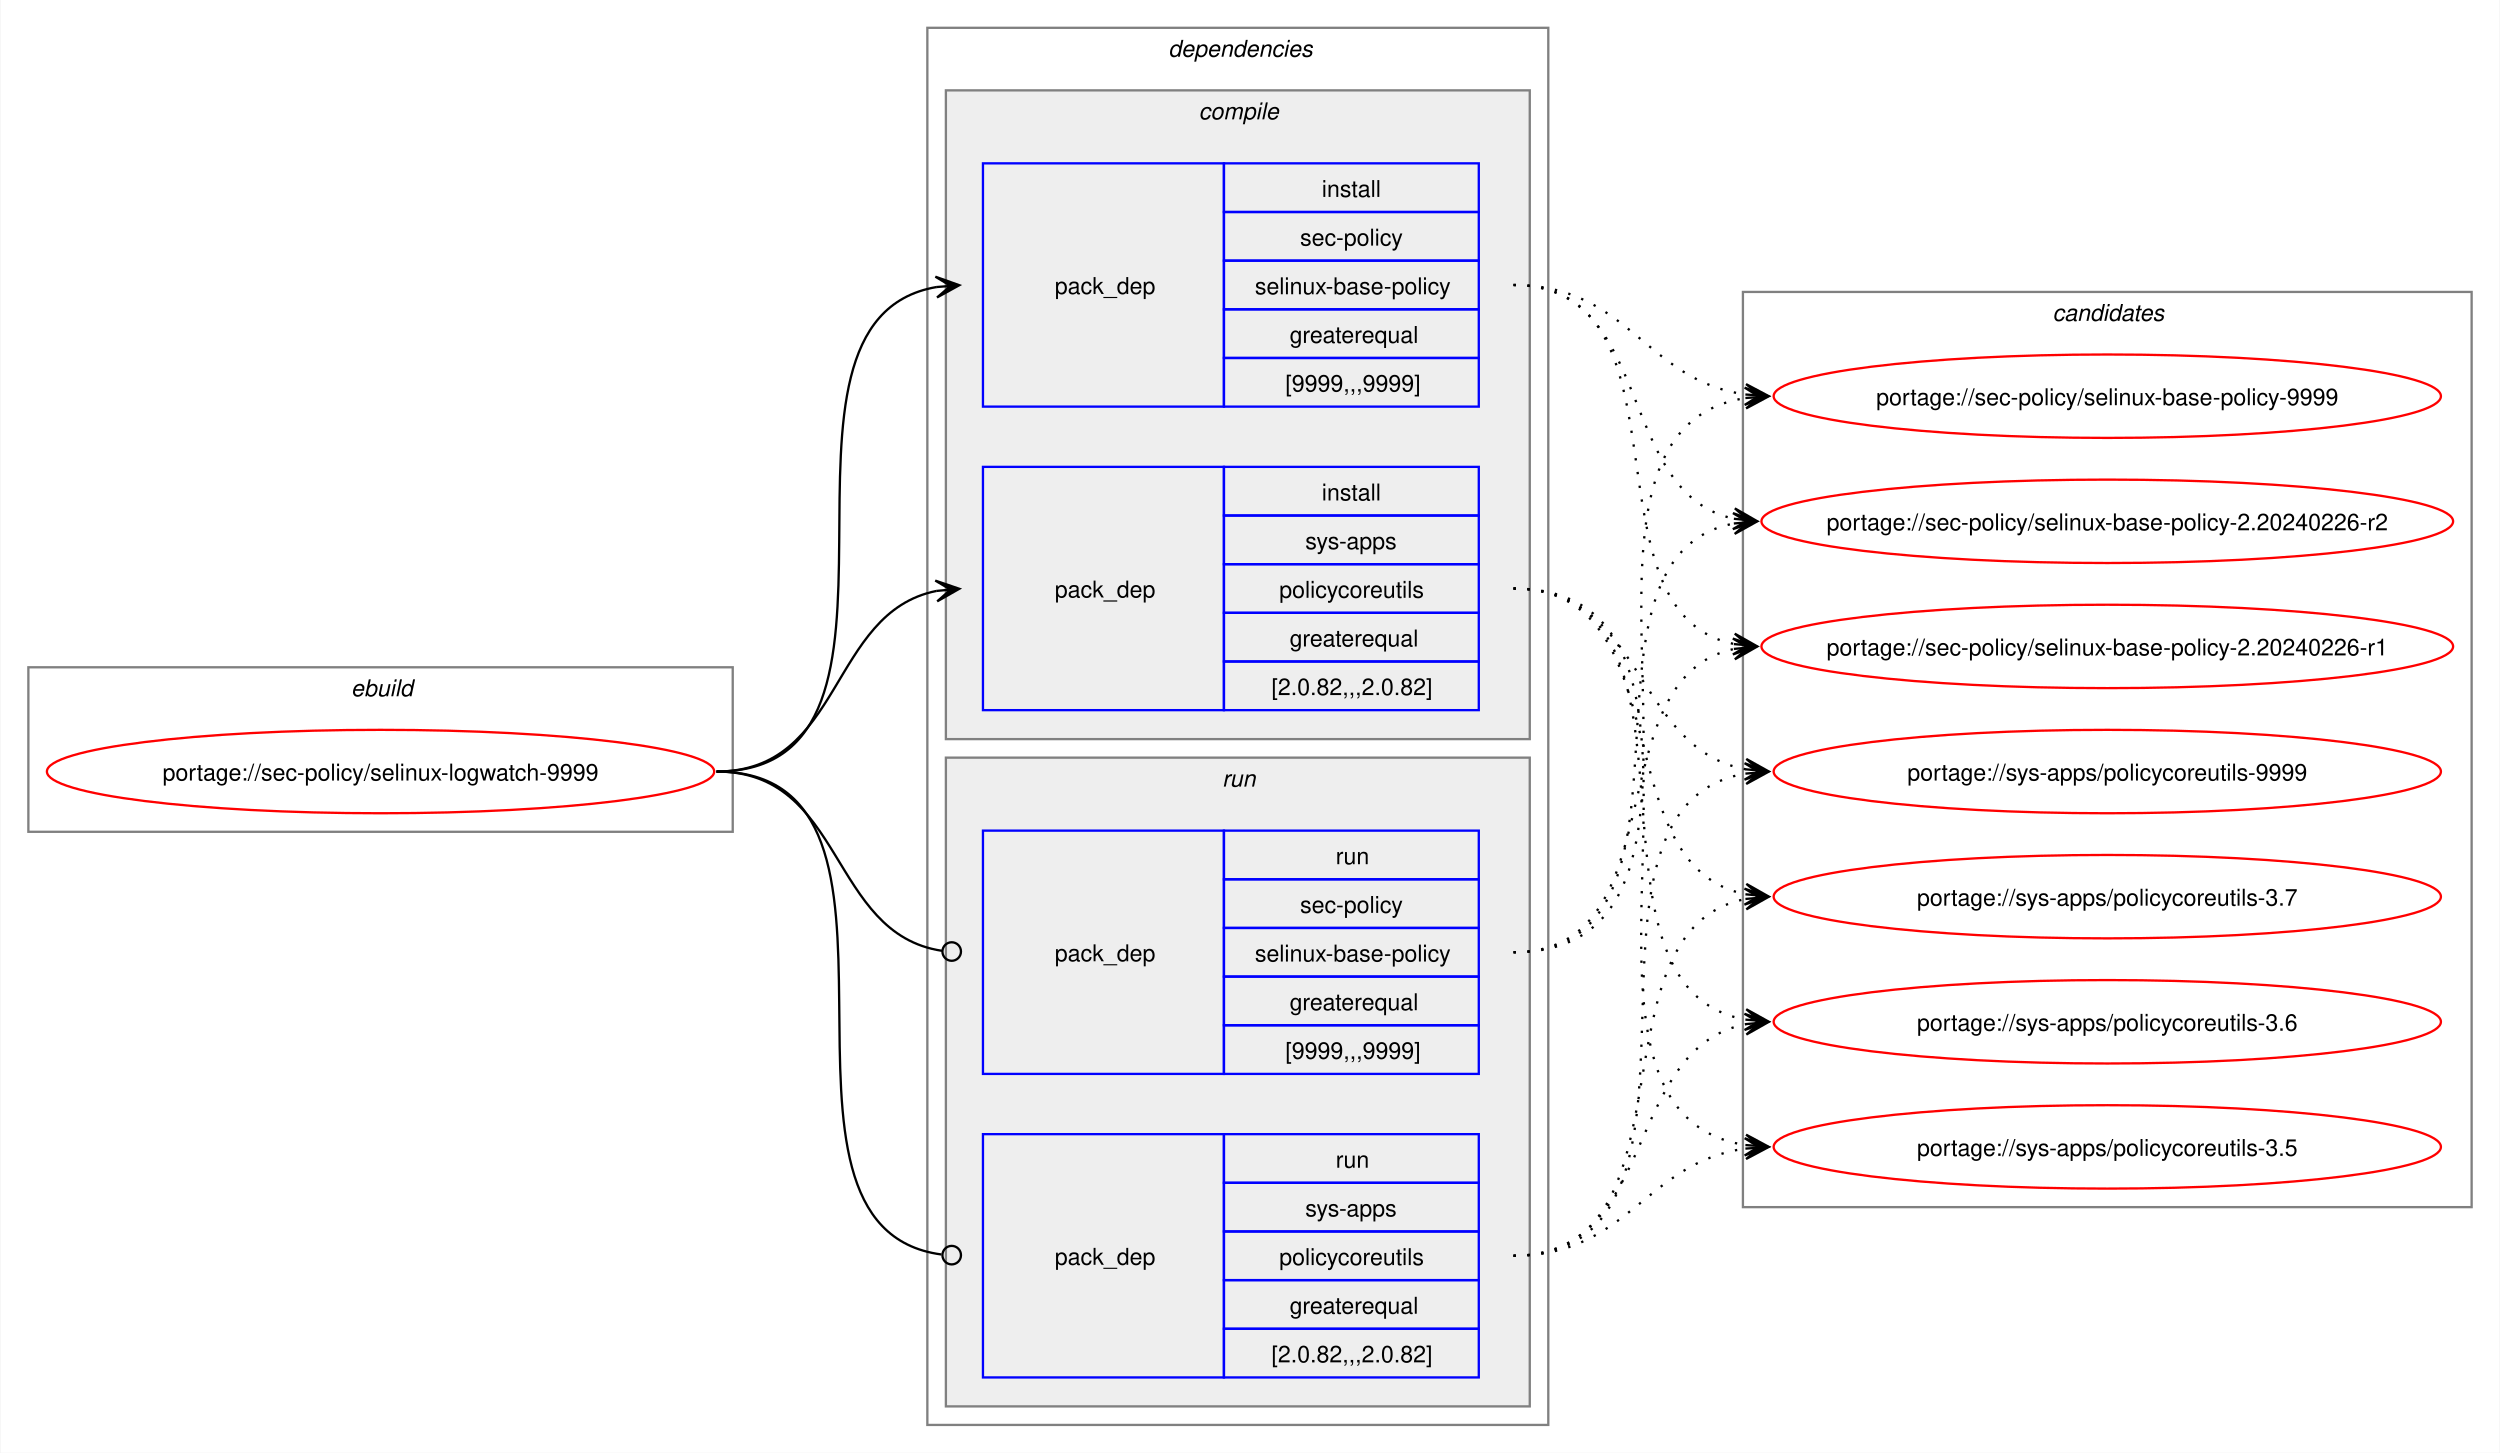
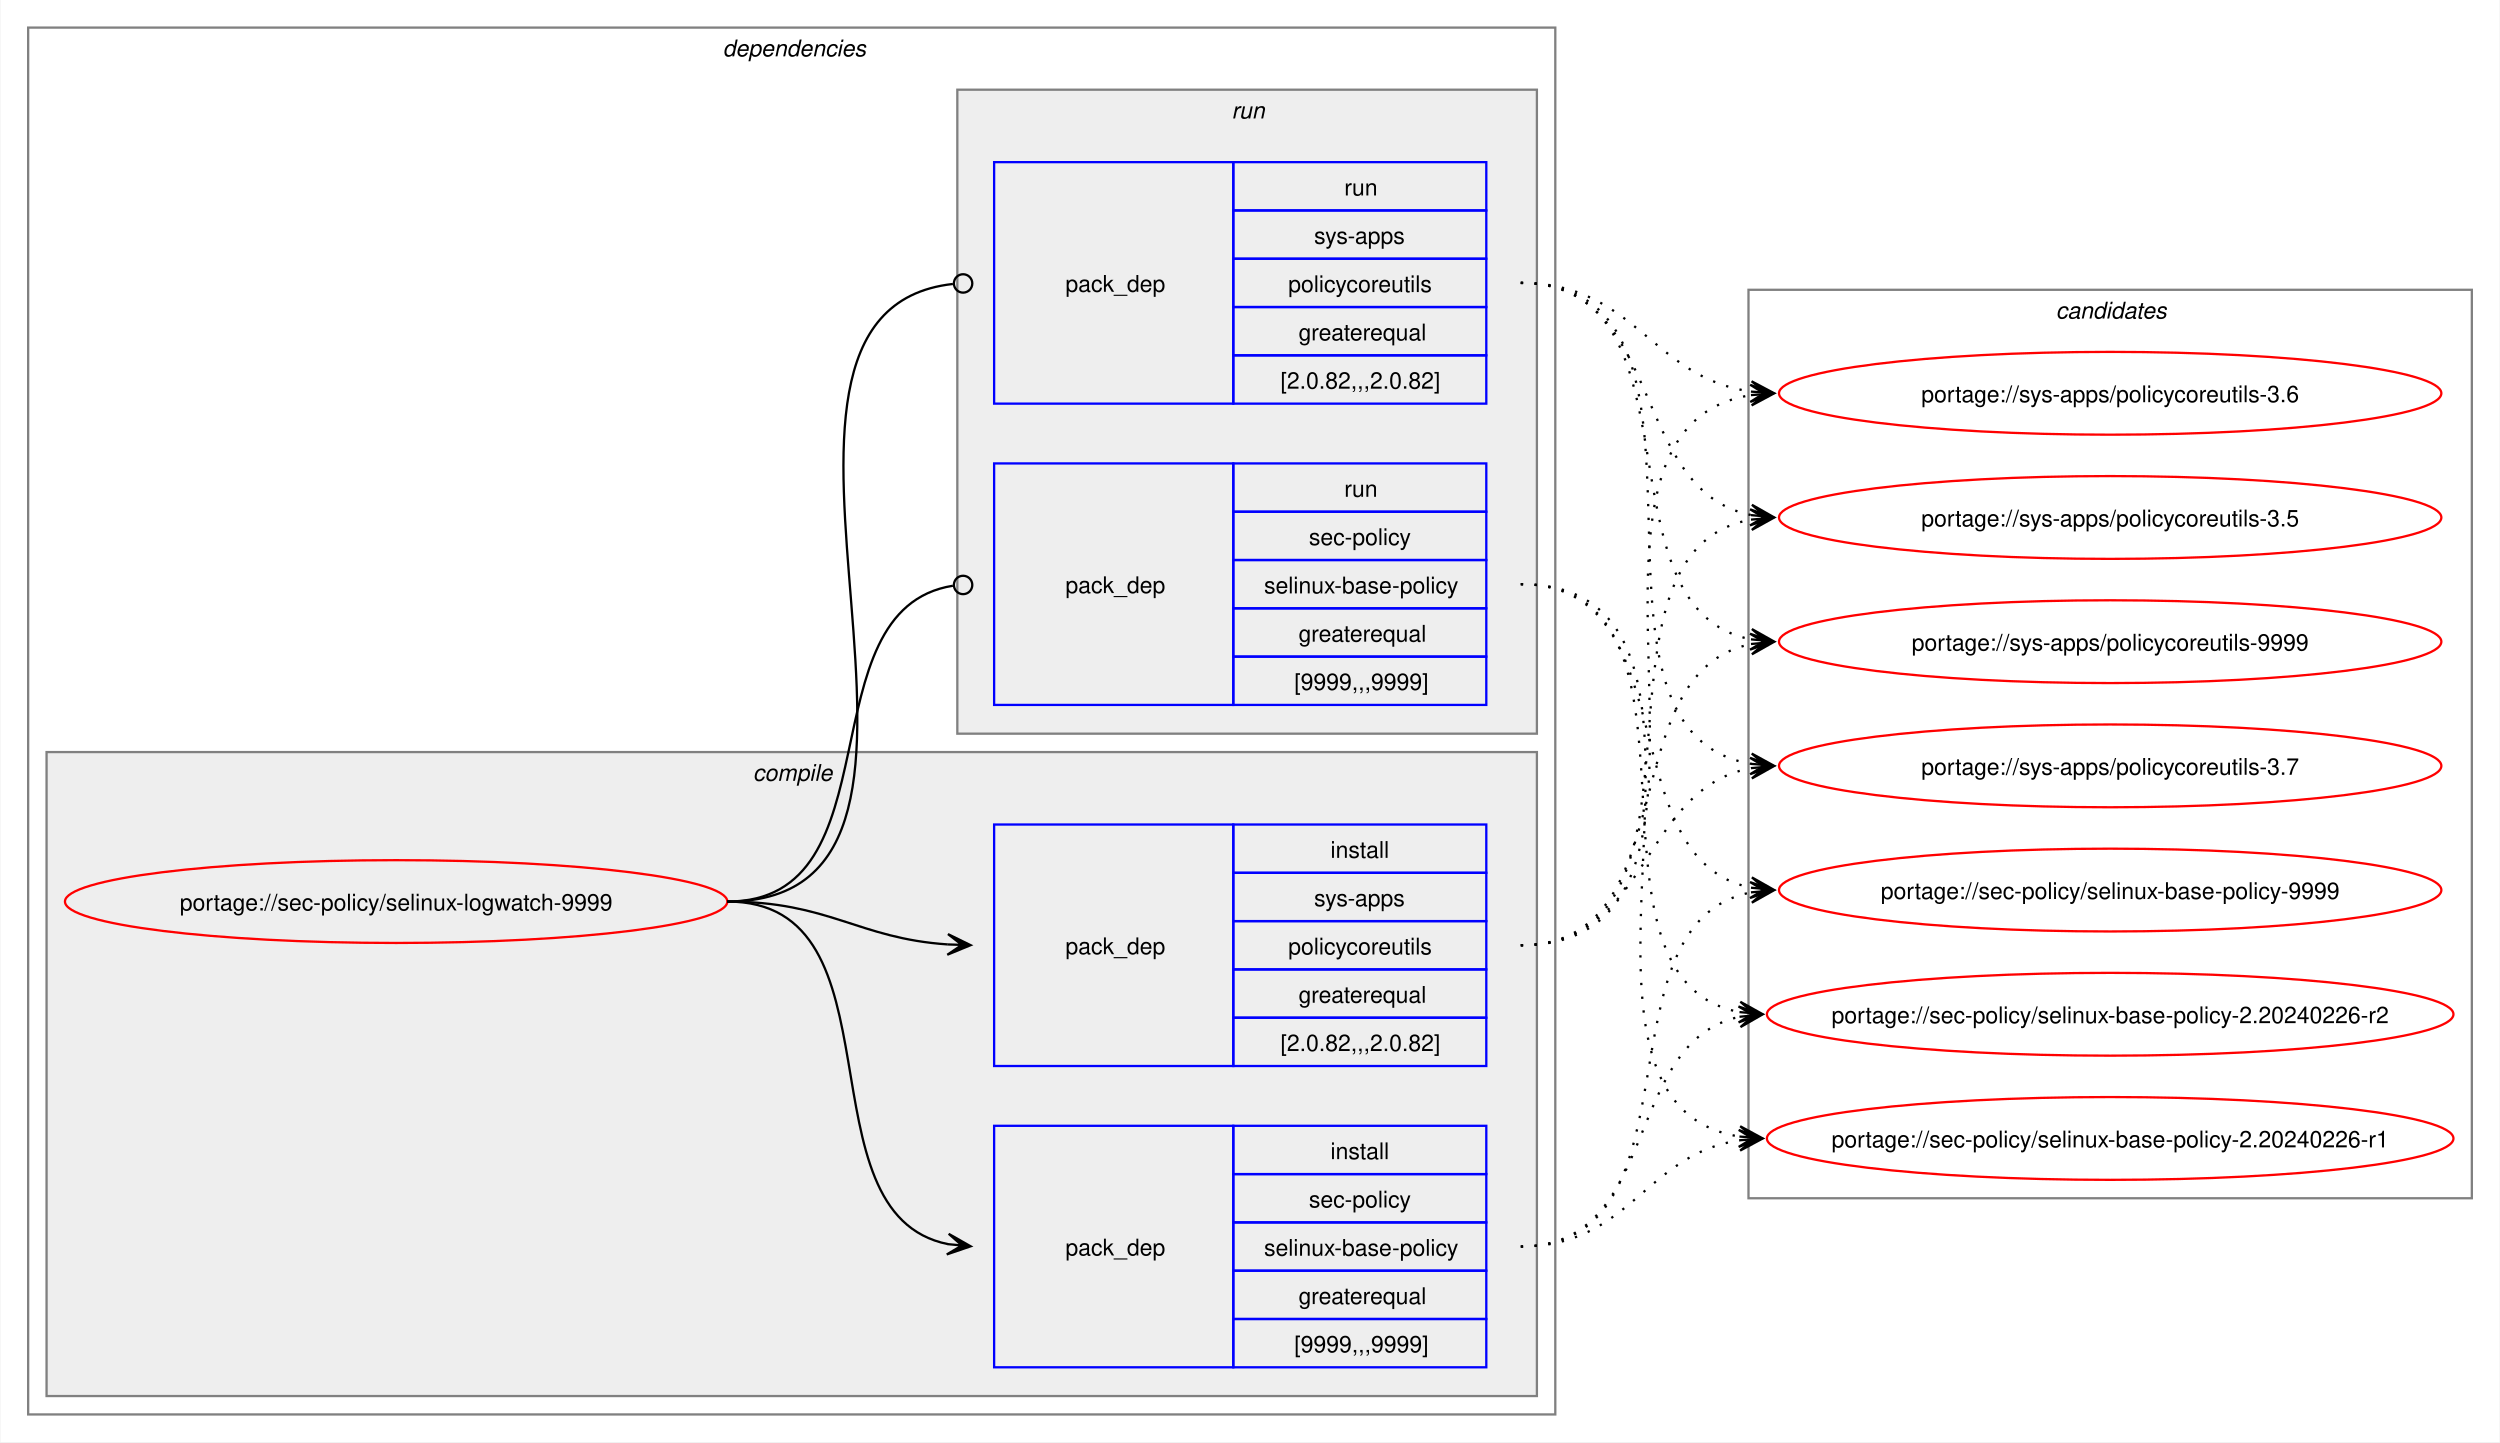
- <svg xmlns="http://www.w3.org/2000/svg" xmlns:xlink="http://www.w3.org/1999/xlink" width="1079pt" height="627pt" viewBox="0.00 0.00 1078.51 627.00">
+ <svg xmlns="http://www.w3.org/2000/svg" xmlns:xlink="http://www.w3.org/1999/xlink" width="1087pt" height="627pt" viewBox="0.00 0.00 1086.51 627.00">
  <g id="graph0" class="graph" transform="scale(1 1) rotate(0) translate(4 623)">
-     <polygon fill="white" stroke="none" points="-4,4 -4,-623 1074.51,-623 1074.51,4 -4,4" />
-     <g id="clust1" class="cluster">
-       <polygon fill="none" stroke="gray" points="8,-264 8,-335 312,-335 312,-264 8,-264" />
-       <text text-anchor="start" x="147.25" y="-322.5" font-family="Helvetica,sans-Serif" font-style="italic" font-size="10.00">ebuild</text>
-     </g>
+     <polygon fill="white" stroke="none" points="-4,4 -4,-623 1082.51,-623 1082.51,4 -4,4" />
    <g id="clust2" class="cluster">
-       <polygon fill="none" stroke="gray" points="396,-8 396,-611 664,-611 664,-8 396,-8" />
-       <text text-anchor="start" x="500" y="-598.5" font-family="Helvetica,sans-Serif" font-style="italic" font-size="10.00">dependencies</text>
+       <polygon fill="none" stroke="gray" points="8,-8 8,-611 672,-611 672,-8 8,-8" />
+       <text text-anchor="start" x="310" y="-598.5" font-family="Helvetica,sans-Serif" font-style="italic" font-size="10.00">dependencies</text>
    </g>
    <g id="clust3" class="cluster">
-       <polygon fill="#eeeeee" stroke="gray" points="404,-304 404,-584 656,-584 656,-304 404,-304" />
-       <text text-anchor="start" x="513.12" y="-571.5" font-family="Helvetica,sans-Serif" font-style="italic" font-size="10.00">compile</text>
+       <polygon fill="#eeeeee" stroke="gray" points="16,-16 16,-296 664,-296 664,-16 16,-16" />
+       <text text-anchor="start" x="323.12" y="-283.5" font-family="Helvetica,sans-Serif" font-style="italic" font-size="10.00">compile</text>
    </g>
    <g id="clust7" class="cluster">
-       <polygon fill="#eeeeee" stroke="gray" points="404,-16 404,-296 656,-296 656,-16 404,-16" />
-       <text text-anchor="start" x="523.25" y="-283.5" font-family="Helvetica,sans-Serif" font-style="italic" font-size="10.00">run</text>
+       <polygon fill="#eeeeee" stroke="gray" points="412,-304 412,-584 664,-584 664,-304 412,-304" />
+       <text text-anchor="start" x="531.25" y="-571.5" font-family="Helvetica,sans-Serif" font-style="italic" font-size="10.00">run</text>
    </g>
    <g id="clust10" class="cluster">
-       <polygon fill="none" stroke="gray" points="748,-102 748,-497 1062.51,-497 1062.51,-102 748,-102" />
-       <text text-anchor="start" x="881.63" y="-484.5" font-family="Helvetica,sans-Serif" font-style="italic" font-size="10.00">candidates</text>
+       <polygon fill="none" stroke="gray" points="756,-102 756,-497 1070.51,-497 1070.51,-102 756,-102" />
+       <text text-anchor="start" x="889.63" y="-484.5" font-family="Helvetica,sans-Serif" font-style="italic" font-size="10.00">candidates</text>
    </g>
    <g id="node1" class="node">
      <g id="a_node1">
        <a xlink:href="../sec-policy/selinux-logwatch-9999.svg" xlink:title="portage://sec-policy/selinux-logwatch-9999">
-           <ellipse fill="none" stroke="red" cx="160" cy="-290" rx="144" ry="18" />
-           <text text-anchor="middle" x="160" y="-286.12" font-family="Helvetica,sans-Serif" font-size="10.00">portage://sec-policy/selinux-logwatch-9999</text>
+           <ellipse fill="none" stroke="red" cx="168" cy="-231" rx="144" ry="18" />
+           <text text-anchor="middle" x="168" y="-227.12" font-family="Helvetica,sans-Serif" font-size="10.00">portage://sec-policy/selinux-logwatch-9999</text>
        </a>
      </g>
    </g>
    <g id="node2" class="node">
-       <polygon fill="none" stroke="blue" points="420,-447.5 420,-552.5 524,-552.5 524,-447.5 420,-447.5" />
-       <text text-anchor="start" x="451" y="-496.12" font-family="Helvetica,sans-Serif" font-size="10.00">pack_dep</text>
-       <polygon fill="none" stroke="blue" points="524,-531.5 524,-552.5 634,-552.5 634,-531.5 524,-531.5" />
-       <text text-anchor="start" x="566.25" y="-538" font-family="Helvetica,sans-Serif" font-size="10.00">install</text>
-       <polygon fill="none" stroke="blue" points="524,-510.5 524,-531.5 634,-531.5 634,-510.5 524,-510.5" />
-       <text text-anchor="start" x="556.87" y="-517" font-family="Helvetica,sans-Serif" font-size="10.00">sec-policy</text>
-       <polygon fill="none" stroke="blue" points="524,-489.5 524,-510.5 634,-510.5 634,-489.5 524,-489.5" />
-       <text text-anchor="start" x="537.37" y="-496" font-family="Helvetica,sans-Serif" font-size="10.00">selinux-base-policy</text>
-       <polygon fill="none" stroke="blue" points="524,-468.5 524,-489.5 634,-489.5 634,-468.5 524,-468.5" />
-       <text text-anchor="start" x="552.37" y="-475" font-family="Helvetica,sans-Serif" font-size="10.00">greaterequal</text>
-       <polygon fill="none" stroke="blue" points="524,-447.5 524,-468.5 634,-468.5 634,-447.5 524,-447.5" />
-       <text text-anchor="start" x="550.5" y="-454" font-family="Helvetica,sans-Serif" font-size="10.00">[9999,,,9999]</text>
+       <polygon fill="none" stroke="blue" points="428,-28.5 428,-133.5 532,-133.5 532,-28.5 428,-28.5" />
+       <text text-anchor="start" x="459" y="-77.12" font-family="Helvetica,sans-Serif" font-size="10.00">pack_dep</text>
+       <polygon fill="none" stroke="blue" points="532,-112.5 532,-133.5 642,-133.5 642,-112.5 532,-112.5" />
+       <text text-anchor="start" x="574.25" y="-119" font-family="Helvetica,sans-Serif" font-size="10.00">install</text>
+       <polygon fill="none" stroke="blue" points="532,-91.5 532,-112.5 642,-112.5 642,-91.5 532,-91.5" />
+       <text text-anchor="start" x="564.87" y="-98" font-family="Helvetica,sans-Serif" font-size="10.00">sec-policy</text>
+       <polygon fill="none" stroke="blue" points="532,-70.5 532,-91.5 642,-91.5 642,-70.5 532,-70.5" />
+       <text text-anchor="start" x="545.37" y="-77" font-family="Helvetica,sans-Serif" font-size="10.00">selinux-base-policy</text>
+       <polygon fill="none" stroke="blue" points="532,-49.5 532,-70.5 642,-70.5 642,-49.5 532,-49.5" />
+       <text text-anchor="start" x="560.37" y="-56" font-family="Helvetica,sans-Serif" font-size="10.00">greaterequal</text>
+       <polygon fill="none" stroke="blue" points="532,-28.5 532,-49.5 642,-49.5 642,-28.5 532,-28.5" />
+       <text text-anchor="start" x="558.5" y="-35" font-family="Helvetica,sans-Serif" font-size="10.00">[9999,,,9999]</text>
    </g>
    <g id="edge1" class="edge">
-       <path fill="none" stroke="black" d="M305,-290C405.57,-290 314,-484.31 399.94,-499.11" />
-       <polygon fill="black" stroke="black" points="409.79,-499.9 399.46,-503.59 406.02,-499.6 399.82,-499.1 399.82,-499.1 399.82,-499.1 406.02,-499.6 400.18,-494.61 409.79,-499.9" />
+       <path fill="none" stroke="black" d="M312,-231C389.89,-231 342.32,-95.29 407.96,-82.04" />
+       <polygon fill="black" stroke="black" points="417.79,-81.11 408.25,-86.53 414.02,-81.47 407.83,-82.05 407.83,-82.05 407.83,-82.05 414.02,-81.47 407.41,-77.57 417.79,-81.11" />
    </g>
    <g id="node3" class="node">
-       <polygon fill="none" stroke="blue" points="420,-316.5 420,-421.5 524,-421.5 524,-316.5 420,-316.5" />
-       <text text-anchor="start" x="451" y="-365.12" font-family="Helvetica,sans-Serif" font-size="10.00">pack_dep</text>
-       <polygon fill="none" stroke="blue" points="524,-400.5 524,-421.5 634,-421.5 634,-400.5 524,-400.5" />
-       <text text-anchor="start" x="566.25" y="-407" font-family="Helvetica,sans-Serif" font-size="10.00">install</text>
-       <polygon fill="none" stroke="blue" points="524,-379.5 524,-400.5 634,-400.5 634,-379.5 524,-379.5" />
-       <text text-anchor="start" x="559.12" y="-386" font-family="Helvetica,sans-Serif" font-size="10.00">sys-apps</text>
-       <polygon fill="none" stroke="blue" points="524,-358.5 524,-379.5 634,-379.5 634,-358.5 524,-358.5" />
-       <text text-anchor="start" x="547.87" y="-365" font-family="Helvetica,sans-Serif" font-size="10.00">policycoreutils</text>
-       <polygon fill="none" stroke="blue" points="524,-337.5 524,-358.5 634,-358.5 634,-337.5 524,-337.5" />
-       <text text-anchor="start" x="552.37" y="-344" font-family="Helvetica,sans-Serif" font-size="10.00">greaterequal</text>
-       <polygon fill="none" stroke="blue" points="524,-316.5 524,-337.5 634,-337.5 634,-316.5 524,-316.5" />
-       <text text-anchor="start" x="544.5" y="-323" font-family="Helvetica,sans-Serif" font-size="10.00">[2.0.82,,,2.0.82]</text>
+       <polygon fill="none" stroke="blue" points="428,-159.5 428,-264.5 532,-264.5 532,-159.5 428,-159.5" />
+       <text text-anchor="start" x="459" y="-208.12" font-family="Helvetica,sans-Serif" font-size="10.00">pack_dep</text>
+       <polygon fill="none" stroke="blue" points="532,-243.5 532,-264.5 642,-264.5 642,-243.5 532,-243.5" />
+       <text text-anchor="start" x="574.25" y="-250" font-family="Helvetica,sans-Serif" font-size="10.00">install</text>
+       <polygon fill="none" stroke="blue" points="532,-222.5 532,-243.5 642,-243.5 642,-222.5 532,-222.5" />
+       <text text-anchor="start" x="567.12" y="-229" font-family="Helvetica,sans-Serif" font-size="10.00">sys-apps</text>
+       <polygon fill="none" stroke="blue" points="532,-201.5 532,-222.5 642,-222.5 642,-201.5 532,-201.5" />
+       <text text-anchor="start" x="555.87" y="-208" font-family="Helvetica,sans-Serif" font-size="10.00">policycoreutils</text>
+       <polygon fill="none" stroke="blue" points="532,-180.5 532,-201.5 642,-201.5 642,-180.5 532,-180.5" />
+       <text text-anchor="start" x="560.37" y="-187" font-family="Helvetica,sans-Serif" font-size="10.00">greaterequal</text>
+       <polygon fill="none" stroke="blue" points="532,-159.5 532,-180.5 642,-180.5 642,-159.5 532,-159.5" />
+       <text text-anchor="start" x="552.5" y="-166" font-family="Helvetica,sans-Serif" font-size="10.00">[2.0.82,,,2.0.82]</text>
    </g>
    <g id="edge2" class="edge">
-       <path fill="none" stroke="black" d="M305,-290C359.74,-290 353.49,-358.57 399.89,-367.94" />
-       <polygon fill="black" stroke="black" points="409.79,-368.88 399.41,-372.42 406.02,-368.53 399.83,-367.94 399.83,-367.94 399.83,-367.94 406.02,-368.53 400.26,-363.46 409.79,-368.88" />
+       <path fill="none" stroke="black" d="M312,-231C356.34,-231 368.74,-214.99 407.84,-212.36" />
+       <polygon fill="black" stroke="black" points="417.78,-212.04 407.93,-216.86 414,-212.16 407.79,-212.36 407.79,-212.36 407.79,-212.36 414,-212.16 407.64,-207.87 417.78,-212.04" />
    </g>
    <g id="node4" class="node">
-       <polygon fill="none" stroke="blue" points="420,-159.5 420,-264.5 524,-264.5 524,-159.5 420,-159.5" />
-       <text text-anchor="start" x="451" y="-208.12" font-family="Helvetica,sans-Serif" font-size="10.00">pack_dep</text>
-       <polygon fill="none" stroke="blue" points="524,-243.5 524,-264.5 634,-264.5 634,-243.5 524,-243.5" />
-       <text text-anchor="start" x="572.25" y="-250" font-family="Helvetica,sans-Serif" font-size="10.00">run</text>
-       <polygon fill="none" stroke="blue" points="524,-222.5 524,-243.5 634,-243.5 634,-222.5 524,-222.5" />
-       <text text-anchor="start" x="556.87" y="-229" font-family="Helvetica,sans-Serif" font-size="10.00">sec-policy</text>
-       <polygon fill="none" stroke="blue" points="524,-201.5 524,-222.5 634,-222.5 634,-201.5 524,-201.5" />
-       <text text-anchor="start" x="537.37" y="-208" font-family="Helvetica,sans-Serif" font-size="10.00">selinux-base-policy</text>
-       <polygon fill="none" stroke="blue" points="524,-180.5 524,-201.5 634,-201.5 634,-180.5 524,-180.5" />
-       <text text-anchor="start" x="552.37" y="-187" font-family="Helvetica,sans-Serif" font-size="10.00">greaterequal</text>
-       <polygon fill="none" stroke="blue" points="524,-159.5 524,-180.5 634,-180.5 634,-159.5 524,-159.5" />
-       <text text-anchor="start" x="550.5" y="-166" font-family="Helvetica,sans-Serif" font-size="10.00">[9999,,,9999]</text>
+       <polygon fill="none" stroke="blue" points="428,-316.5 428,-421.5 532,-421.5 532,-316.5 428,-316.5" />
+       <text text-anchor="start" x="459" y="-365.12" font-family="Helvetica,sans-Serif" font-size="10.00">pack_dep</text>
+       <polygon fill="none" stroke="blue" points="532,-400.5 532,-421.5 642,-421.5 642,-400.5 532,-400.5" />
+       <text text-anchor="start" x="580.25" y="-407" font-family="Helvetica,sans-Serif" font-size="10.00">run</text>
+       <polygon fill="none" stroke="blue" points="532,-379.5 532,-400.5 642,-400.5 642,-379.5 532,-379.5" />
+       <text text-anchor="start" x="564.87" y="-386" font-family="Helvetica,sans-Serif" font-size="10.00">sec-policy</text>
+       <polygon fill="none" stroke="blue" points="532,-358.5 532,-379.5 642,-379.5 642,-358.5 532,-358.5" />
+       <text text-anchor="start" x="545.37" y="-365" font-family="Helvetica,sans-Serif" font-size="10.00">selinux-base-policy</text>
+       <polygon fill="none" stroke="blue" points="532,-337.5 532,-358.5 642,-358.5 642,-337.5 532,-337.5" />
+       <text text-anchor="start" x="560.37" y="-344" font-family="Helvetica,sans-Serif" font-size="10.00">greaterequal</text>
+       <polygon fill="none" stroke="blue" points="532,-316.5 532,-337.5 642,-337.5 642,-316.5 532,-316.5" />
+       <text text-anchor="start" x="558.5" y="-323" font-family="Helvetica,sans-Serif" font-size="10.00">[9999,,,9999]</text>
    </g>
    <g id="edge3" class="edge">
-       <path fill="none" stroke="black" d="M305,-290C360.41,-290 353.47,-220.01 402.31,-212.63" />
-       <ellipse fill="none" stroke="black" cx="406.51" cy="-212.32" rx="4" ry="4" />
+       <path fill="none" stroke="black" d="M312,-231C386.43,-231 345.13,-357.91 410.07,-368.32" />
+       <ellipse fill="none" stroke="black" cx="414.51" cy="-368.66" rx="4" ry="4" />
    </g>
    <g id="node5" class="node">
-       <polygon fill="none" stroke="blue" points="420,-28.5 420,-133.5 524,-133.5 524,-28.5 420,-28.5" />
-       <text text-anchor="start" x="451" y="-77.12" font-family="Helvetica,sans-Serif" font-size="10.00">pack_dep</text>
-       <polygon fill="none" stroke="blue" points="524,-112.5 524,-133.5 634,-133.5 634,-112.5 524,-112.5" />
-       <text text-anchor="start" x="572.25" y="-119" font-family="Helvetica,sans-Serif" font-size="10.00">run</text>
-       <polygon fill="none" stroke="blue" points="524,-91.5 524,-112.5 634,-112.5 634,-91.5 524,-91.5" />
-       <text text-anchor="start" x="559.12" y="-98" font-family="Helvetica,sans-Serif" font-size="10.00">sys-apps</text>
-       <polygon fill="none" stroke="blue" points="524,-70.5 524,-91.5 634,-91.5 634,-70.5 524,-70.5" />
-       <text text-anchor="start" x="547.87" y="-77" font-family="Helvetica,sans-Serif" font-size="10.00">policycoreutils</text>
-       <polygon fill="none" stroke="blue" points="524,-49.5 524,-70.5 634,-70.5 634,-49.5 524,-49.5" />
-       <text text-anchor="start" x="552.37" y="-56" font-family="Helvetica,sans-Serif" font-size="10.00">greaterequal</text>
-       <polygon fill="none" stroke="blue" points="524,-28.5 524,-49.5 634,-49.5 634,-28.5 524,-28.5" />
-       <text text-anchor="start" x="544.5" y="-35" font-family="Helvetica,sans-Serif" font-size="10.00">[2.0.82,,,2.0.82]</text>
+       <polygon fill="none" stroke="blue" points="428,-447.5 428,-552.5 532,-552.5 532,-447.5 428,-447.5" />
+       <text text-anchor="start" x="459" y="-496.12" font-family="Helvetica,sans-Serif" font-size="10.00">pack_dep</text>
+       <polygon fill="none" stroke="blue" points="532,-531.5 532,-552.5 642,-552.5 642,-531.5 532,-531.5" />
+       <text text-anchor="start" x="580.25" y="-538" font-family="Helvetica,sans-Serif" font-size="10.00">run</text>
+       <polygon fill="none" stroke="blue" points="532,-510.5 532,-531.5 642,-531.5 642,-510.5 532,-510.5" />
+       <text text-anchor="start" x="567.12" y="-517" font-family="Helvetica,sans-Serif" font-size="10.00">sys-apps</text>
+       <polygon fill="none" stroke="blue" points="532,-489.5 532,-510.5 642,-510.5 642,-489.5 532,-489.5" />
+       <text text-anchor="start" x="555.87" y="-496" font-family="Helvetica,sans-Serif" font-size="10.00">policycoreutils</text>
+       <polygon fill="none" stroke="blue" points="532,-468.5 532,-489.5 642,-489.5 642,-468.5 532,-468.5" />
+       <text text-anchor="start" x="560.37" y="-475" font-family="Helvetica,sans-Serif" font-size="10.00">greaterequal</text>
+       <polygon fill="none" stroke="blue" points="532,-447.5 532,-468.5 642,-468.5 642,-447.5 532,-447.5" />
+       <text text-anchor="start" x="552.5" y="-454" font-family="Helvetica,sans-Serif" font-size="10.00">[2.0.82,,,2.0.82]</text>
    </g>
    <g id="edge4" class="edge">
-       <path fill="none" stroke="black" d="M305,-290C406,-290 312.85,-93.46 402.1,-81.56" />
-       <ellipse fill="none" stroke="black" cx="406.51" cy="-81.28" rx="4" ry="4" />
+       <path fill="none" stroke="black" d="M312,-231C437.53,-231 297.51,-487.03 410.07,-499.53" />
+       <ellipse fill="none" stroke="black" cx="414.51" cy="-499.76" rx="4" ry="4" />
    </g>
    <g id="node6" class="node">
      <g id="a_node6">
        <a xlink:href="../sec-policy/selinux-base-policy-9999.svg" xlink:title="portage://sec-policy/selinux-base-policy-9999">
-           <ellipse fill="none" stroke="red" cx="905.26" cy="-452" rx="144" ry="18" />
-           <text text-anchor="middle" x="905.26" y="-448.12" font-family="Helvetica,sans-Serif" font-size="10.00">portage://sec-policy/selinux-base-policy-9999</text>
+           <ellipse fill="none" stroke="red" cx="913.26" cy="-236" rx="144" ry="18" />
+           <text text-anchor="middle" x="913.26" y="-232.12" font-family="Helvetica,sans-Serif" font-size="10.00">portage://sec-policy/selinux-base-policy-9999</text>
        </a>
      </g>
    </g>
    <g id="edge5" class="edge">
-       <path fill="none" stroke="black" stroke-dasharray="1,5" d="M649,-500C698.96,-500 705.63,-458.69 749.33,-452.72" />
-       <polygon fill="black" stroke="black" points="759.04,-452.08 749.36,-457.22 755.27,-452.33 749.06,-452.73 749.06,-452.73 749.06,-452.73 755.27,-452.33 748.77,-448.24 759.04,-452.08" />
+       <path fill="none" stroke="black" stroke-dasharray="1,5" d="M657,-81C737.82,-81 688.61,-221.81 757.24,-235.01" />
+       <polygon fill="black" stroke="black" points="767.04,-235.89 756.68,-239.48 763.28,-235.55 757.08,-235 757.08,-235 757.08,-235 763.28,-235.55 757.48,-230.51 767.04,-235.89" />
    </g>
    <g id="node7" class="node">
      <g id="a_node7">
        <a xlink:href="../sec-policy/selinux-base-policy-2.20240226-r2.svg" xlink:title="portage://sec-policy/selinux-base-policy-2.20240226-r2">
-           <ellipse fill="none" stroke="red" cx="905.26" cy="-398" rx="149.26" ry="18" />
-           <text text-anchor="middle" x="905.26" y="-394.12" font-family="Helvetica,sans-Serif" font-size="10.00">portage://sec-policy/selinux-base-policy-2.20240226-r2</text>
+           <ellipse fill="none" stroke="red" cx="913.26" cy="-182" rx="149.26" ry="18" />
+           <text text-anchor="middle" x="913.26" y="-178.12" font-family="Helvetica,sans-Serif" font-size="10.00">portage://sec-policy/selinux-base-policy-2.20240226-r2</text>
        </a>
      </g>
    </g>
    <g id="edge6" class="edge">
-       <path fill="none" stroke="black" stroke-dasharray="1,5" d="M649,-500C710.5,-500 692.45,-409.98 744.32,-399.08" />
-       <polygon fill="black" stroke="black" points="754.04,-398.12 744.53,-403.58 750.28,-398.49 744.09,-399.1 744.09,-399.1 744.09,-399.1 750.28,-398.49 743.65,-394.62 754.04,-398.12" />
+       <path fill="none" stroke="black" stroke-dasharray="1,5" d="M657,-81C718.21,-81 700.69,-170.14 752.36,-180.93" />
+       <polygon fill="black" stroke="black" points="762.04,-181.88 751.65,-185.39 758.28,-181.51 752.09,-180.91 752.09,-180.91 752.09,-180.91 758.28,-181.51 752.53,-176.43 762.04,-181.88" />
    </g>
    <g id="node8" class="node">
      <g id="a_node8">
        <a xlink:href="../sec-policy/selinux-base-policy-2.20240226-r1.svg" xlink:title="portage://sec-policy/selinux-base-policy-2.20240226-r1">
-           <ellipse fill="none" stroke="red" cx="905.26" cy="-344" rx="149.26" ry="18" />
-           <text text-anchor="middle" x="905.26" y="-340.12" font-family="Helvetica,sans-Serif" font-size="10.00">portage://sec-policy/selinux-base-policy-2.20240226-r1</text>
+           <ellipse fill="none" stroke="red" cx="913.26" cy="-128" rx="149.26" ry="18" />
+           <text text-anchor="middle" x="913.26" y="-124.12" font-family="Helvetica,sans-Serif" font-size="10.00">portage://sec-policy/selinux-base-policy-2.20240226-r1</text>
        </a>
      </g>
    </g>
    <g id="edge7" class="edge">
-       <path fill="none" stroke="black" stroke-dasharray="1,5" d="M649,-500C728.96,-500 676.82,-358.28 744.39,-345" />
-       <polygon fill="black" stroke="black" points="754.04,-344.11 744.49,-349.51 750.28,-344.46 744.08,-345.02 744.08,-345.02 744.08,-345.02 750.28,-344.46 743.67,-340.54 754.04,-344.11" />
+       <path fill="none" stroke="black" stroke-dasharray="1,5" d="M657,-81C704.7,-81 710.88,-121.11 752.26,-127.22" />
+       <polygon fill="black" stroke="black" points="762.04,-127.91 751.75,-131.7 758.27,-127.65 752.06,-127.21 752.06,-127.21 752.06,-127.21 758.27,-127.65 752.38,-122.72 762.04,-127.91" />
    </g>
    <g id="node9" class="node">
      <g id="a_node9">
        <a xlink:href="../sys-apps/policycoreutils-9999.svg" xlink:title="portage://sys-apps/policycoreutils-9999">
-           <ellipse fill="none" stroke="red" cx="905.26" cy="-290" rx="144" ry="18" />
-           <text text-anchor="middle" x="905.26" y="-286.12" font-family="Helvetica,sans-Serif" font-size="10.00">portage://sys-apps/policycoreutils-9999</text>
+           <ellipse fill="none" stroke="red" cx="913.26" cy="-344" rx="144" ry="18" />
+           <text text-anchor="middle" x="913.26" y="-340.12" font-family="Helvetica,sans-Serif" font-size="10.00">portage://sys-apps/policycoreutils-9999</text>
        </a>
      </g>
    </g>
    <g id="edge8" class="edge">
-       <path fill="none" stroke="black" stroke-dasharray="1,5" d="M649,-369C705.74,-369 700.61,-299.86 749.37,-290.94" />
-       <polygon fill="black" stroke="black" points="759.04,-290.11 749.47,-295.45 755.27,-290.43 749.08,-290.97 749.08,-290.97 749.08,-290.97 755.27,-290.43 748.69,-286.48 759.04,-290.11" />
+       <path fill="none" stroke="black" stroke-dasharray="1,5" d="M657,-212C729.83,-212 695.51,-330.93 757.46,-343.01" />
+       <polygon fill="black" stroke="black" points="767.04,-343.89 756.67,-347.46 763.28,-343.55 757.08,-342.98 757.08,-342.98 757.08,-342.98 763.28,-343.55 757.49,-338.5 767.04,-343.89" />
    </g>
    <g id="node10" class="node">
      <g id="a_node10">
        <a xlink:href="../sys-apps/policycoreutils-3.7.svg" xlink:title="portage://sys-apps/policycoreutils-3.7">
-           <ellipse fill="none" stroke="red" cx="905.26" cy="-236" rx="144" ry="18" />
-           <text text-anchor="middle" x="905.26" y="-232.12" font-family="Helvetica,sans-Serif" font-size="10.00">portage://sys-apps/policycoreutils-3.7</text>
+           <ellipse fill="none" stroke="red" cx="913.26" cy="-290" rx="144" ry="18" />
+           <text text-anchor="middle" x="913.26" y="-286.12" font-family="Helvetica,sans-Serif" font-size="10.00">portage://sys-apps/policycoreutils-3.7</text>
        </a>
      </g>
    </g>
    <g id="edge9" class="edge">
-       <path fill="none" stroke="black" stroke-dasharray="1,5" d="M649,-369C722.15,-369 687.24,-249.16 749.41,-236.99" />
-       <polygon fill="black" stroke="black" points="759.04,-236.11 749.49,-241.51 755.28,-236.46 749.08,-237.02 749.08,-237.02 749.08,-237.02 755.28,-236.46 748.67,-232.54 759.04,-236.11" />
+       <path fill="none" stroke="black" stroke-dasharray="1,5" d="M657,-212C713.38,-212 708.82,-279.98 757.11,-289.01" />
+       <polygon fill="black" stroke="black" points="767.04,-289.89 756.68,-293.49 763.27,-289.56 757.08,-289.01 757.08,-289.01 757.08,-289.01 763.27,-289.56 757.48,-284.53 767.04,-289.89" />
    </g>
    <g id="node11" class="node">
      <g id="a_node11">
        <a xlink:href="../sys-apps/policycoreutils-3.6.svg" xlink:title="portage://sys-apps/policycoreutils-3.6">
-           <ellipse fill="none" stroke="red" cx="905.26" cy="-182" rx="144" ry="18" />
-           <text text-anchor="middle" x="905.26" y="-178.12" font-family="Helvetica,sans-Serif" font-size="10.00">portage://sys-apps/policycoreutils-3.6</text>
+           <ellipse fill="none" stroke="red" cx="913.26" cy="-452" rx="144" ry="18" />
+           <text text-anchor="middle" x="913.26" y="-448.12" font-family="Helvetica,sans-Serif" font-size="10.00">portage://sys-apps/policycoreutils-3.6</text>
        </a>
      </g>
    </g>
    <g id="edge10" class="edge">
-       <path fill="none" stroke="black" stroke-dasharray="1,5" d="M649,-369C741.74,-369 669.99,-197.03 749.23,-182.92" />
-       <polygon fill="black" stroke="black" points="759.04,-182.1 749.45,-187.42 755.27,-182.42 749.08,-182.93 749.08,-182.93 749.08,-182.93 755.27,-182.42 748.7,-178.45 759.04,-182.1" />
+       <path fill="none" stroke="black" stroke-dasharray="1,5" d="M657,-212C770.67,-212 658.65,-436.33 757.33,-451.22" />
+       <polygon fill="black" stroke="black" points="767.04,-451.91 756.75,-455.69 763.27,-451.65 757.07,-451.21 757.07,-451.21 757.07,-451.21 763.27,-451.65 757.38,-446.72 767.04,-451.91" />
    </g>
    <g id="node12" class="node">
      <g id="a_node12">
        <a xlink:href="../sys-apps/policycoreutils-3.5.svg" xlink:title="portage://sys-apps/policycoreutils-3.5">
-           <ellipse fill="none" stroke="red" cx="905.26" cy="-128" rx="144" ry="18" />
-           <text text-anchor="middle" x="905.26" y="-124.12" font-family="Helvetica,sans-Serif" font-size="10.00">portage://sys-apps/policycoreutils-3.5</text>
+           <ellipse fill="none" stroke="red" cx="913.26" cy="-398" rx="144" ry="18" />
+           <text text-anchor="middle" x="913.26" y="-394.12" font-family="Helvetica,sans-Serif" font-size="10.00">portage://sys-apps/policycoreutils-3.5</text>
        </a>
      </g>
    </g>
    <g id="edge11" class="edge">
-       <path fill="none" stroke="black" stroke-dasharray="1,5" d="M649,-369C763.06,-369 650.29,-143.74 749.29,-128.78" />
-       <polygon fill="black" stroke="black" points="759.04,-128.09 749.38,-133.28 755.27,-128.35 749.07,-128.8 749.07,-128.8 749.07,-128.8 755.27,-128.35 748.75,-124.31 759.04,-128.09" />
+       <path fill="none" stroke="black" stroke-dasharray="1,5" d="M657,-212C749.38,-212 678.31,-383.06 757.28,-397.09" />
+       <polygon fill="black" stroke="black" points="767.04,-397.9 756.7,-401.55 763.27,-397.59 757.08,-397.07 757.08,-397.07 757.08,-397.07 763.27,-397.59 757.45,-392.59 767.04,-397.9" />
    </g>
    <g id="edge12" class="edge">
-       <path fill="none" stroke="black" stroke-dasharray="1,5" d="M649,-212C762.67,-212 650.65,-436.33 749.33,-451.22" />
-       <polygon fill="black" stroke="black" points="759.04,-451.91 748.75,-455.69 755.27,-451.65 749.07,-451.21 749.07,-451.21 749.07,-451.21 755.27,-451.65 749.38,-446.72 759.04,-451.91" />
+       <path fill="none" stroke="black" stroke-dasharray="1,5" d="M657,-369C730.15,-369 695.24,-249.16 757.41,-236.99" />
+       <polygon fill="black" stroke="black" points="767.04,-236.11 757.49,-241.51 763.28,-236.46 757.08,-237.02 757.08,-237.02 757.08,-237.02 763.28,-236.46 756.67,-232.54 767.04,-236.11" />
    </g>
    <g id="edge13" class="edge">
-       <path fill="none" stroke="black" stroke-dasharray="1,5" d="M649,-212C740.3,-212 666.65,-383.06 744.42,-397.09" />
-       <polygon fill="black" stroke="black" points="754.04,-397.9 743.7,-401.54 750.27,-397.58 744.08,-397.06 744.08,-397.06 744.08,-397.06 750.27,-397.58 744.45,-392.57 754.04,-397.9" />
+       <path fill="none" stroke="black" stroke-dasharray="1,5" d="M657,-369C748.67,-369 674.33,-197.03 752.38,-182.92" />
+       <polygon fill="black" stroke="black" points="762.04,-182.1 752.46,-187.43 758.27,-182.42 752.08,-182.94 752.08,-182.94 752.08,-182.94 758.27,-182.42 751.7,-178.46 762.04,-182.1" />
    </g>
    <g id="edge14" class="edge">
-       <path fill="none" stroke="black" stroke-dasharray="1,5" d="M649,-212C720.34,-212 684.29,-330.45 744.3,-342.94" />
-       <polygon fill="black" stroke="black" points="754.04,-343.88 743.65,-347.4 750.28,-343.52 744.09,-342.92 744.09,-342.92 744.09,-342.92 750.28,-343.52 744.52,-338.44 754.04,-343.88" />
+       <path fill="none" stroke="black" stroke-dasharray="1,5" d="M657,-369C770.06,-369 654.65,-144.19 752.09,-128.83" />
+       <polygon fill="black" stroke="black" points="762.04,-128.09 752.4,-133.31 758.27,-128.37 752.07,-128.83 752.07,-128.83 752.07,-128.83 758.27,-128.37 751.74,-124.34 762.04,-128.09" />
    </g>
    <g id="edge15" class="edge">
-       <path fill="none" stroke="black" stroke-dasharray="1,5" d="M649,-81C750.22,-81 662.29,-274.38 749.1,-289.11" />
-       <polygon fill="black" stroke="black" points="759.04,-289.9 748.72,-293.6 755.27,-289.6 749.07,-289.11 749.07,-289.11 749.07,-289.11 755.27,-289.6 749.43,-284.63 759.04,-289.9" />
+       <path fill="none" stroke="black" stroke-dasharray="1,5" d="M657,-500C738.17,-500 688.32,-358.28 757.2,-345" />
+       <polygon fill="black" stroke="black" points="767.04,-344.11 757.49,-349.49 763.28,-344.45 757.08,-345.01 757.08,-345.01 757.08,-345.01 763.28,-344.45 756.68,-340.53 767.04,-344.11" />
    </g>
    <g id="edge16" class="edge">
-       <path fill="none" stroke="black" stroke-dasharray="1,5" d="M649,-81C729.82,-81 680.61,-221.81 749.24,-235.01" />
-       <polygon fill="black" stroke="black" points="759.04,-235.89 748.68,-239.48 755.28,-235.55 749.08,-235 749.08,-235 749.08,-235 755.28,-235.55 749.48,-230.51 759.04,-235.89" />
+       <path fill="none" stroke="black" stroke-dasharray="1,5" d="M657,-500C758.7,-500 669.77,-305.3 757.33,-290.85" />
+       <polygon fill="black" stroke="black" points="767.04,-290.09 757.42,-295.35 763.27,-290.39 757.07,-290.87 757.07,-290.87 757.07,-290.87 763.27,-290.39 756.72,-286.38 767.04,-290.09" />
    </g>
    <g id="edge17" class="edge">
-       <path fill="none" stroke="black" stroke-dasharray="1,5" d="M649,-81C711.87,-81 695.78,-170.51 749.4,-181" />
-       <polygon fill="black" stroke="black" points="759.04,-181.89 748.67,-185.45 755.28,-181.54 749.08,-180.97 749.08,-180.97 749.08,-180.97 755.28,-181.54 749.5,-176.49 759.04,-181.89" />
+       <path fill="none" stroke="black" stroke-dasharray="1,5" d="M657,-500C706.96,-500 713.63,-458.69 757.33,-452.72" />
+       <polygon fill="black" stroke="black" points="767.04,-452.08 757.36,-457.22 763.27,-452.33 757.06,-452.73 757.06,-452.73 757.06,-452.73 763.27,-452.33 756.77,-448.24 767.04,-452.08" />
    </g>
    <g id="edge18" class="edge">
-       <path fill="none" stroke="black" stroke-dasharray="1,5" d="M649,-81C698.69,-81 705.72,-121.28 749.09,-127.26" />
-       <polygon fill="black" stroke="black" points="759.04,-127.92 748.76,-131.75 755.27,-127.67 749.06,-127.26 749.06,-127.26 749.06,-127.26 755.27,-127.67 749.36,-122.77 759.04,-127.92" />
+       <path fill="none" stroke="black" stroke-dasharray="1,5" d="M657,-500C720.15,-500 703.55,-409.6 757.35,-399.01" />
+       <polygon fill="black" stroke="black" points="767.04,-398.11 757.5,-403.52 763.28,-398.46 757.08,-399.03 757.08,-399.03 757.08,-399.03 763.28,-398.46 756.67,-394.55 767.04,-398.11" />
    </g>
  </g>
</svg>
